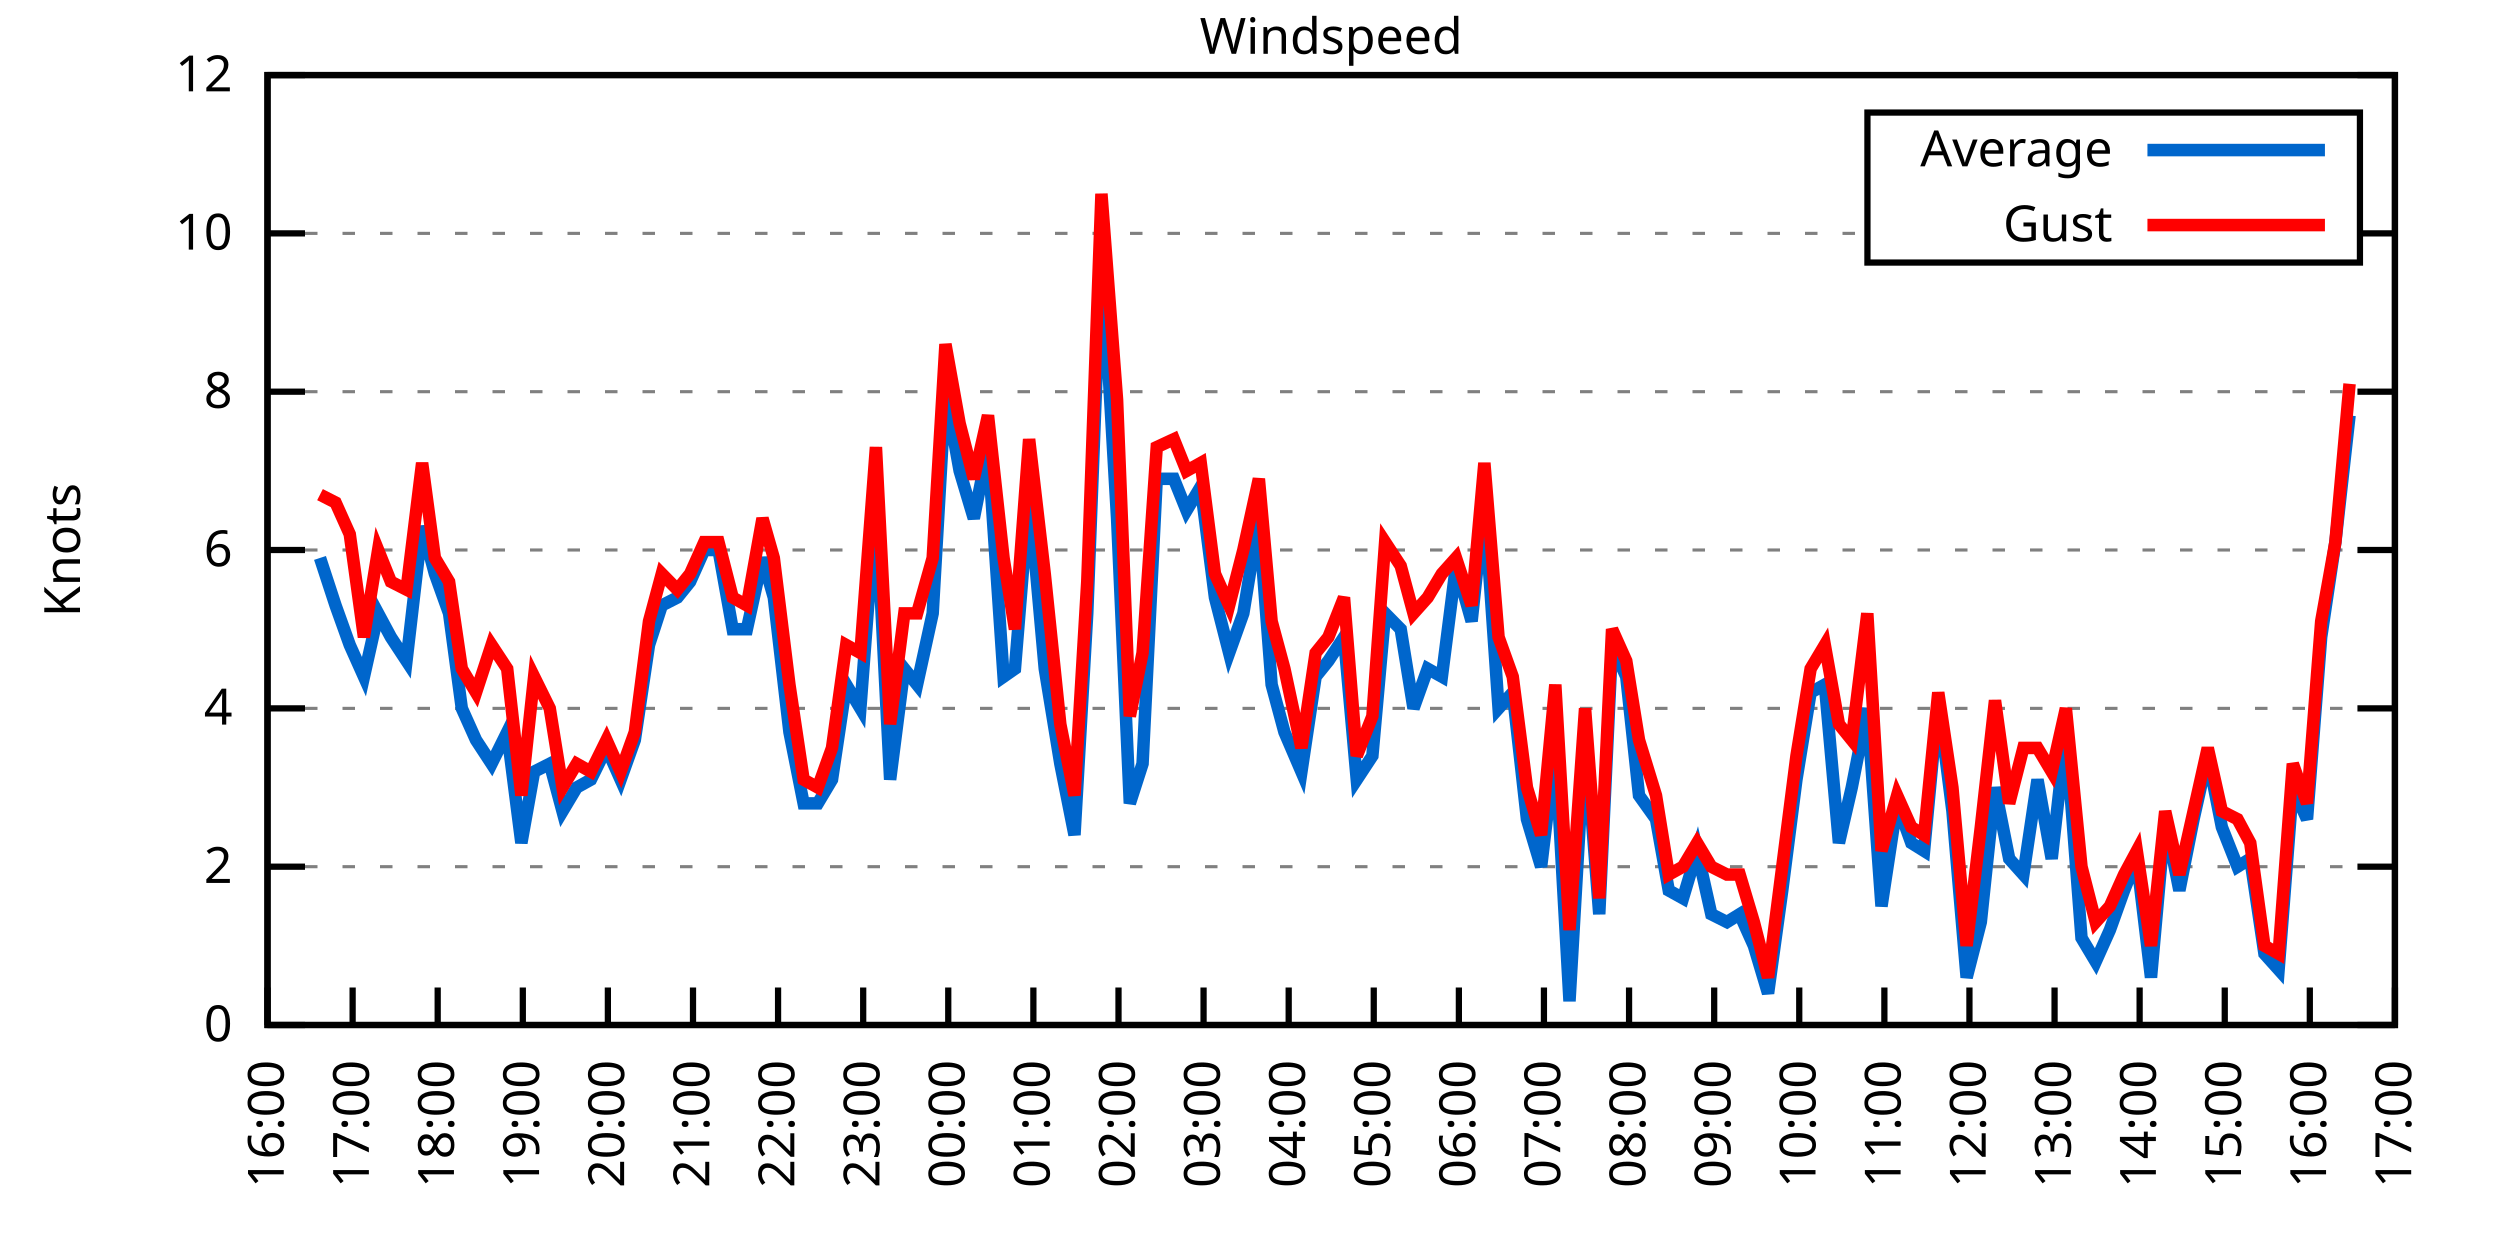
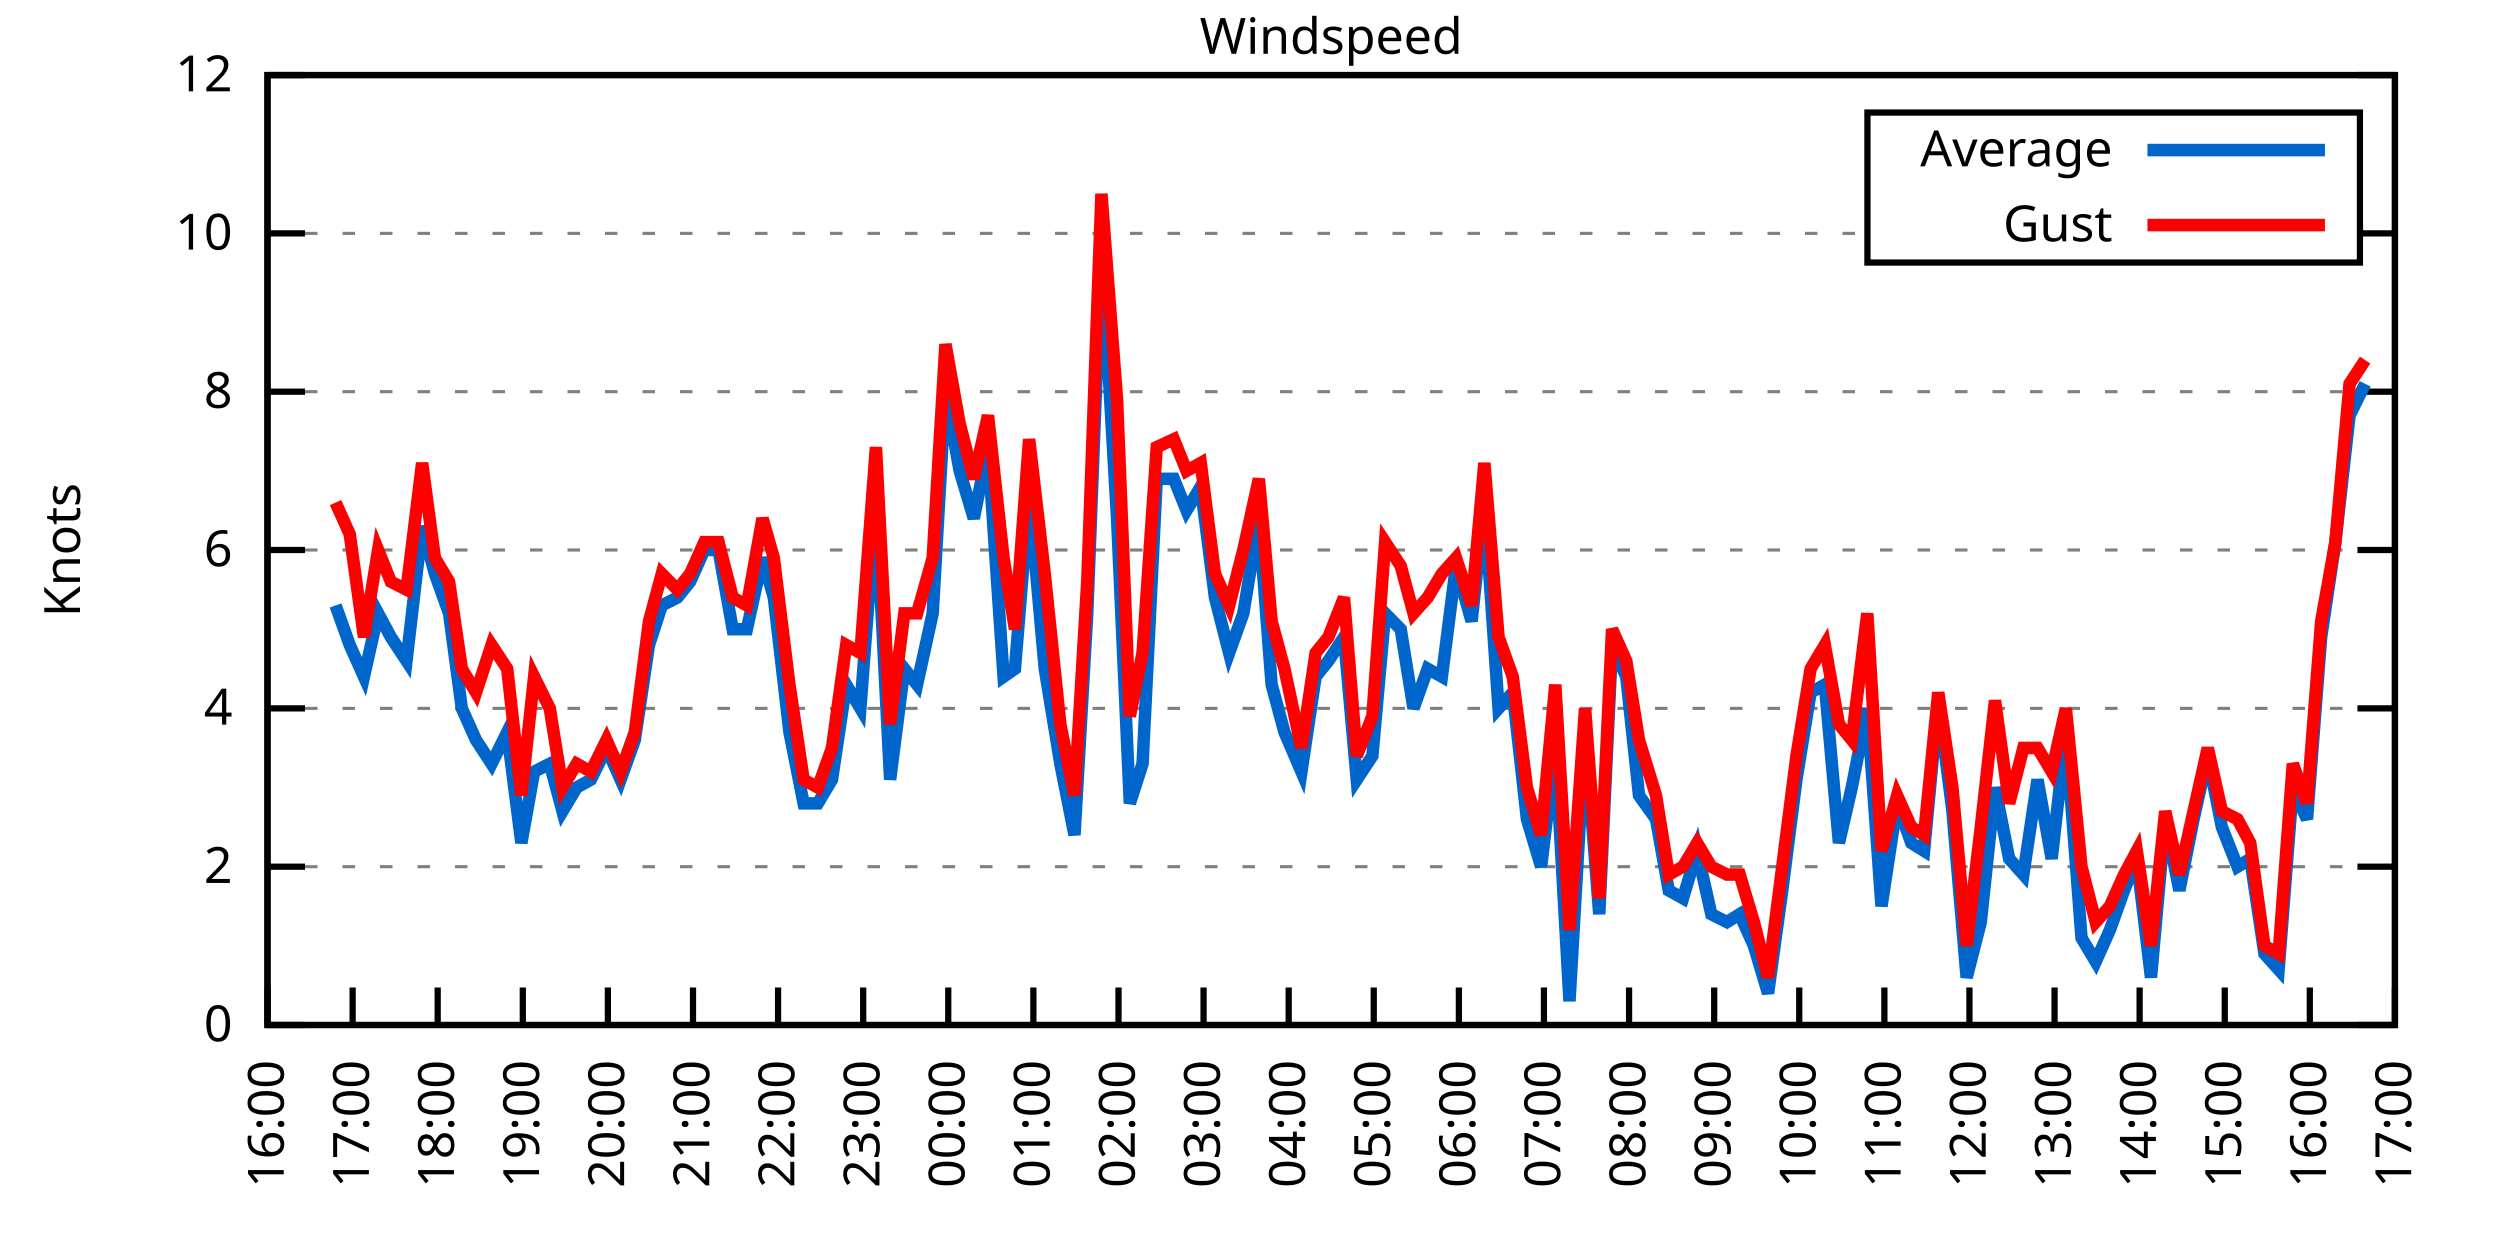
<svg xmlns="http://www.w3.org/2000/svg" xmlns:xlink="http://www.w3.org/1999/xlink" width="400" height="200" viewBox="0 0 400 200">
  <g id="gnuplot_canvas">
    <rect x="0" y="0" width="400" height="200" fill="none" />
    <defs>
      <circle id="gpDot" r="0.5" stroke-width="0.5" stroke="currentColor" />
      <path id="gpPt0" stroke-width="0.333" stroke="currentColor" d="M-1,0 h2 M0,-1 v2" />
      <path id="gpPt1" stroke-width="0.333" stroke="currentColor" d="M-1,-1 L1,1 M1,-1 L-1,1" />
      <path id="gpPt2" stroke-width="0.333" stroke="currentColor" d="M-1,0 L1,0 M0,-1 L0,1 M-1,-1 L1,1 M-1,1 L1,-1" />
      <rect id="gpPt3" stroke-width="0.333" stroke="currentColor" x="-1" y="-1" width="2" height="2" />
      <rect id="gpPt4" stroke-width="0.333" stroke="currentColor" fill="currentColor" x="-1" y="-1" width="2" height="2" />
      <circle id="gpPt5" stroke-width="0.333" stroke="currentColor" cx="0" cy="0" r="1" />
      <use xlink:href="#gpPt5" id="gpPt6" fill="currentColor" stroke="none" />
      <path id="gpPt7" stroke-width="0.333" stroke="currentColor" d="M0,-1.33 L-1.33,0.67 L1.33,0.67 z" />
      <use xlink:href="#gpPt7" id="gpPt8" fill="currentColor" stroke="none" />
      <use xlink:href="#gpPt7" id="gpPt9" stroke="currentColor" transform="rotate(180)" />
      <use xlink:href="#gpPt9" id="gpPt10" fill="currentColor" stroke="none" />
      <use xlink:href="#gpPt3" id="gpPt11" stroke="currentColor" transform="rotate(45)" />
      <use xlink:href="#gpPt11" id="gpPt12" fill="currentColor" stroke="none" />
      <path id="gpPt13" stroke-width="0.333" stroke="currentColor" d="M0,1.330 L1.265,0.411 L0.782,-1.067 L-0.782,-1.076 L-1.265,0.411 z" />
      <use xlink:href="#gpPt13" id="gpPt14" fill="currentColor" stroke="none" />
      <filter id="textbox" filterUnits="objectBoundingBox" x="0" y="0" height="1" width="1">
        <feFlood flood-color="white" flood-opacity="1" result="bgnd" />
        <feComposite in="SourceGraphic" in2="bgnd" operator="atop" />
      </filter>
      <filter id="greybox" filterUnits="objectBoundingBox" x="0" y="0" height="1" width="1">
        <feFlood flood-color="lightgrey" flood-opacity="1" result="grey" />
        <feComposite in="SourceGraphic" in2="grey" operator="atop" />
      </filter>
    </defs>
    <g fill="none" color="white" stroke="currentColor" stroke-width="1.00" stroke-linecap="butt" stroke-linejoin="miter">
</g>
    <g fill="none" color="black" stroke="currentColor" stroke-width="1.00" stroke-linecap="butt" stroke-linejoin="miter">
      <g stroke="none" shape-rendering="crispEdges">
        <polygon fill="rgb(255, 255, 255)" points="42.80,164.00 383.18,164.00 383.18,12.02 42.80,12.02 " />
      </g>
    </g>
    <g fill="none" color="black" stroke="currentColor" stroke-width="1.00" stroke-linecap="butt" stroke-linejoin="miter">
</g>
    <g fill="none" color="black" stroke="black" stroke-width="0.50" stroke-linecap="butt" stroke-linejoin="miter">
</g>
    <g fill="none" color="gray" stroke="currentColor" stroke-width="0.50" stroke-linecap="butt" stroke-linejoin="miter">
      <path stroke="gray" stroke-dasharray="2,4" class="gridline" d="M42.80,164.00 L383.19,164.00  " />
    </g>
    <g fill="none" color="gray" stroke="gray" stroke-width="1.00" stroke-linecap="butt" stroke-linejoin="miter">
</g>
    <g fill="none" color="black" stroke="currentColor" stroke-width="1.00" stroke-linecap="butt" stroke-linejoin="miter">
      <path stroke="black" d="M42.80,164.00 L48.80,164.00 M383.19,164.00 L377.19,164.00  " />
      <g transform="translate(37.20,166.60)" stroke="none" fill="black" font-family="Sans" font-size="8.00" text-anchor="end">
        <text>
          <tspan font-family="Sans"> 0</tspan>
        </text>
      </g>
    </g>
    <g fill="none" color="black" stroke="currentColor" stroke-width="1.00" stroke-linecap="butt" stroke-linejoin="miter">
</g>
    <g fill="none" color="black" stroke="black" stroke-width="0.50" stroke-linecap="butt" stroke-linejoin="miter">
</g>
    <g fill="none" color="gray" stroke="currentColor" stroke-width="0.50" stroke-linecap="butt" stroke-linejoin="miter">
      <path stroke="gray" stroke-dasharray="2,4" class="gridline" d="M42.80,138.67 L383.19,138.67  " />
    </g>
    <g fill="none" color="gray" stroke="gray" stroke-width="1.00" stroke-linecap="butt" stroke-linejoin="miter">
</g>
    <g fill="none" color="black" stroke="currentColor" stroke-width="1.00" stroke-linecap="butt" stroke-linejoin="miter">
      <path stroke="black" d="M42.80,138.67 L48.80,138.67 M383.19,138.67 L377.19,138.67  " />
      <g transform="translate(37.20,141.27)" stroke="none" fill="black" font-family="Sans" font-size="8.00" text-anchor="end">
        <text>
          <tspan font-family="Sans"> 2</tspan>
        </text>
      </g>
    </g>
    <g fill="none" color="black" stroke="currentColor" stroke-width="1.00" stroke-linecap="butt" stroke-linejoin="miter">
</g>
    <g fill="none" color="black" stroke="black" stroke-width="0.50" stroke-linecap="butt" stroke-linejoin="miter">
</g>
    <g fill="none" color="gray" stroke="currentColor" stroke-width="0.50" stroke-linecap="butt" stroke-linejoin="miter">
      <path stroke="gray" stroke-dasharray="2,4" class="gridline" d="M42.80,113.34 L383.19,113.34  " />
    </g>
    <g fill="none" color="gray" stroke="gray" stroke-width="1.00" stroke-linecap="butt" stroke-linejoin="miter">
</g>
    <g fill="none" color="black" stroke="currentColor" stroke-width="1.00" stroke-linecap="butt" stroke-linejoin="miter">
      <path stroke="black" d="M42.80,113.34 L48.80,113.34 M383.19,113.34 L377.19,113.34  " />
      <g transform="translate(37.20,115.94)" stroke="none" fill="black" font-family="Sans" font-size="8.00" text-anchor="end">
        <text>
          <tspan font-family="Sans"> 4</tspan>
        </text>
      </g>
    </g>
    <g fill="none" color="black" stroke="currentColor" stroke-width="1.00" stroke-linecap="butt" stroke-linejoin="miter">
</g>
    <g fill="none" color="black" stroke="black" stroke-width="0.50" stroke-linecap="butt" stroke-linejoin="miter">
</g>
    <g fill="none" color="gray" stroke="currentColor" stroke-width="0.50" stroke-linecap="butt" stroke-linejoin="miter">
      <path stroke="gray" stroke-dasharray="2,4" class="gridline" d="M42.80,88.00 L383.19,88.00  " />
    </g>
    <g fill="none" color="gray" stroke="gray" stroke-width="1.00" stroke-linecap="butt" stroke-linejoin="miter">
</g>
    <g fill="none" color="black" stroke="currentColor" stroke-width="1.00" stroke-linecap="butt" stroke-linejoin="miter">
      <path stroke="black" d="M42.80,88.00 L48.80,88.00 M383.19,88.00 L377.19,88.00  " />
      <g transform="translate(37.20,90.60)" stroke="none" fill="black" font-family="Sans" font-size="8.00" text-anchor="end">
        <text>
          <tspan font-family="Sans"> 6</tspan>
        </text>
      </g>
    </g>
    <g fill="none" color="black" stroke="currentColor" stroke-width="1.00" stroke-linecap="butt" stroke-linejoin="miter">
</g>
    <g fill="none" color="black" stroke="black" stroke-width="0.50" stroke-linecap="butt" stroke-linejoin="miter">
</g>
    <g fill="none" color="gray" stroke="currentColor" stroke-width="0.50" stroke-linecap="butt" stroke-linejoin="miter">
      <path stroke="gray" stroke-dasharray="2,4" class="gridline" d="M42.80,62.67 L383.19,62.67  " />
    </g>
    <g fill="none" color="gray" stroke="gray" stroke-width="1.00" stroke-linecap="butt" stroke-linejoin="miter">
</g>
    <g fill="none" color="black" stroke="currentColor" stroke-width="1.00" stroke-linecap="butt" stroke-linejoin="miter">
      <path stroke="black" d="M42.80,62.67 L48.80,62.67 M383.19,62.67 L377.19,62.67  " />
      <g transform="translate(37.20,65.27)" stroke="none" fill="black" font-family="Sans" font-size="8.00" text-anchor="end">
        <text>
          <tspan font-family="Sans"> 8</tspan>
        </text>
      </g>
    </g>
    <g fill="none" color="black" stroke="currentColor" stroke-width="1.00" stroke-linecap="butt" stroke-linejoin="miter">
</g>
    <g fill="none" color="black" stroke="black" stroke-width="0.50" stroke-linecap="butt" stroke-linejoin="miter">
</g>
    <g fill="none" color="gray" stroke="currentColor" stroke-width="0.50" stroke-linecap="butt" stroke-linejoin="miter">
      <path stroke="gray" stroke-dasharray="2,4" class="gridline" d="M42.80,37.34 L298.79,37.34 M377.59,37.34 L383.19,37.34  " />
    </g>
    <g fill="none" color="gray" stroke="gray" stroke-width="1.00" stroke-linecap="butt" stroke-linejoin="miter">
</g>
    <g fill="none" color="black" stroke="currentColor" stroke-width="1.00" stroke-linecap="butt" stroke-linejoin="miter">
      <path stroke="black" d="M42.80,37.34 L48.80,37.34 M383.19,37.34 L377.19,37.34  " />
      <g transform="translate(37.20,39.94)" stroke="none" fill="black" font-family="Sans" font-size="8.00" text-anchor="end">
        <text>
          <tspan font-family="Sans"> 10</tspan>
        </text>
      </g>
    </g>
    <g fill="none" color="black" stroke="currentColor" stroke-width="1.00" stroke-linecap="butt" stroke-linejoin="miter">
</g>
    <g fill="none" color="black" stroke="black" stroke-width="0.50" stroke-linecap="butt" stroke-linejoin="miter">
</g>
    <g fill="none" color="gray" stroke="currentColor" stroke-width="0.50" stroke-linecap="butt" stroke-linejoin="miter">
      <path stroke="gray" stroke-dasharray="2,4" class="gridline" d="M42.80,12.01 L383.19,12.01  " />
    </g>
    <g fill="none" color="gray" stroke="gray" stroke-width="1.00" stroke-linecap="butt" stroke-linejoin="miter">
</g>
    <g fill="none" color="black" stroke="currentColor" stroke-width="1.00" stroke-linecap="butt" stroke-linejoin="miter">
      <path stroke="black" d="M42.80,12.01 L48.80,12.01 M383.19,12.01 L377.19,12.01  " />
      <g transform="translate(37.20,14.61)" stroke="none" fill="black" font-family="Sans" font-size="8.00" text-anchor="end">
        <text>
          <tspan font-family="Sans"> 12</tspan>
        </text>
      </g>
    </g>
    <g fill="none" color="black" stroke="currentColor" stroke-width="1.00" stroke-linecap="butt" stroke-linejoin="miter">
      <path stroke="black" d="M42.80,164.00 L42.80,158.00  " />
      <g transform="translate(45.40,169.60) rotate(270.00)" stroke="none" fill="black" font-family="Sans" font-size="8.00" text-anchor="end">
        <text>
          <tspan font-family="Sans">16:00</tspan>
        </text>
      </g>
    </g>
    <g fill="none" color="black" stroke="currentColor" stroke-width="1.00" stroke-linecap="butt" stroke-linejoin="miter">
      <path stroke="black" d="M56.42,164.00 L56.42,158.00  " />
      <g transform="translate(59.02,169.60) rotate(270.00)" stroke="none" fill="black" font-family="Sans" font-size="8.00" text-anchor="end">
        <text>
          <tspan font-family="Sans">17:00</tspan>
        </text>
      </g>
    </g>
    <g fill="none" color="black" stroke="currentColor" stroke-width="1.00" stroke-linecap="butt" stroke-linejoin="miter">
      <path stroke="black" d="M70.03,164.00 L70.03,158.00  " />
      <g transform="translate(72.63,169.60) rotate(270.00)" stroke="none" fill="black" font-family="Sans" font-size="8.00" text-anchor="end">
        <text>
          <tspan font-family="Sans">18:00</tspan>
        </text>
      </g>
    </g>
    <g fill="none" color="black" stroke="currentColor" stroke-width="1.00" stroke-linecap="butt" stroke-linejoin="miter">
      <path stroke="black" d="M83.65,164.00 L83.65,158.00  " />
      <g transform="translate(86.25,169.60) rotate(270.00)" stroke="none" fill="black" font-family="Sans" font-size="8.00" text-anchor="end">
        <text>
          <tspan font-family="Sans">19:00</tspan>
        </text>
      </g>
    </g>
    <g fill="none" color="black" stroke="currentColor" stroke-width="1.00" stroke-linecap="butt" stroke-linejoin="miter">
      <path stroke="black" d="M97.26,164.00 L97.26,158.00  " />
      <g transform="translate(99.86,169.60) rotate(270.00)" stroke="none" fill="black" font-family="Sans" font-size="8.00" text-anchor="end">
        <text>
          <tspan font-family="Sans">20:00</tspan>
        </text>
      </g>
    </g>
    <g fill="none" color="black" stroke="currentColor" stroke-width="1.00" stroke-linecap="butt" stroke-linejoin="miter">
      <path stroke="black" d="M110.88,164.00 L110.88,158.00  " />
      <g transform="translate(113.48,169.60) rotate(270.00)" stroke="none" fill="black" font-family="Sans" font-size="8.00" text-anchor="end">
        <text>
          <tspan font-family="Sans">21:00</tspan>
        </text>
      </g>
    </g>
    <g fill="none" color="black" stroke="currentColor" stroke-width="1.00" stroke-linecap="butt" stroke-linejoin="miter">
      <path stroke="black" d="M124.49,164.00 L124.49,158.00  " />
      <g transform="translate(127.09,169.60) rotate(270.00)" stroke="none" fill="black" font-family="Sans" font-size="8.00" text-anchor="end">
        <text>
          <tspan font-family="Sans">22:00</tspan>
        </text>
      </g>
    </g>
    <g fill="none" color="black" stroke="currentColor" stroke-width="1.00" stroke-linecap="butt" stroke-linejoin="miter">
      <path stroke="black" d="M138.11,164.00 L138.11,158.00  " />
      <g transform="translate(140.71,169.60) rotate(270.00)" stroke="none" fill="black" font-family="Sans" font-size="8.00" text-anchor="end">
        <text>
          <tspan font-family="Sans">23:00</tspan>
        </text>
      </g>
    </g>
    <g fill="none" color="black" stroke="currentColor" stroke-width="1.00" stroke-linecap="butt" stroke-linejoin="miter">
      <path stroke="black" d="M151.72,164.00 L151.72,158.00  " />
      <g transform="translate(154.32,169.60) rotate(270.00)" stroke="none" fill="black" font-family="Sans" font-size="8.00" text-anchor="end">
        <text>
          <tspan font-family="Sans">00:00</tspan>
        </text>
      </g>
    </g>
    <g fill="none" color="black" stroke="currentColor" stroke-width="1.00" stroke-linecap="butt" stroke-linejoin="miter">
      <path stroke="black" d="M165.34,164.00 L165.34,158.00  " />
      <g transform="translate(167.94,169.60) rotate(270.00)" stroke="none" fill="black" font-family="Sans" font-size="8.00" text-anchor="end">
        <text>
          <tspan font-family="Sans">01:00</tspan>
        </text>
      </g>
    </g>
    <g fill="none" color="black" stroke="currentColor" stroke-width="1.00" stroke-linecap="butt" stroke-linejoin="miter">
      <path stroke="black" d="M178.96,164.00 L178.96,158.00  " />
      <g transform="translate(181.56,169.60) rotate(270.00)" stroke="none" fill="black" font-family="Sans" font-size="8.00" text-anchor="end">
        <text>
          <tspan font-family="Sans">02:00</tspan>
        </text>
      </g>
    </g>
    <g fill="none" color="black" stroke="currentColor" stroke-width="1.00" stroke-linecap="butt" stroke-linejoin="miter">
      <path stroke="black" d="M192.57,164.00 L192.57,158.00  " />
      <g transform="translate(195.17,169.60) rotate(270.00)" stroke="none" fill="black" font-family="Sans" font-size="8.00" text-anchor="end">
        <text>
          <tspan font-family="Sans">03:00</tspan>
        </text>
      </g>
    </g>
    <g fill="none" color="black" stroke="currentColor" stroke-width="1.00" stroke-linecap="butt" stroke-linejoin="miter">
      <path stroke="black" d="M206.19,164.00 L206.19,158.00  " />
      <g transform="translate(208.79,169.60) rotate(270.00)" stroke="none" fill="black" font-family="Sans" font-size="8.00" text-anchor="end">
        <text>
          <tspan font-family="Sans">04:00</tspan>
        </text>
      </g>
    </g>
    <g fill="none" color="black" stroke="currentColor" stroke-width="1.00" stroke-linecap="butt" stroke-linejoin="miter">
      <path stroke="black" d="M219.80,164.00 L219.80,158.00  " />
      <g transform="translate(222.40,169.60) rotate(270.00)" stroke="none" fill="black" font-family="Sans" font-size="8.00" text-anchor="end">
        <text>
          <tspan font-family="Sans">05:00</tspan>
        </text>
      </g>
    </g>
    <g fill="none" color="black" stroke="currentColor" stroke-width="1.00" stroke-linecap="butt" stroke-linejoin="miter">
      <path stroke="black" d="M233.42,164.00 L233.42,158.00  " />
      <g transform="translate(236.02,169.60) rotate(270.00)" stroke="none" fill="black" font-family="Sans" font-size="8.00" text-anchor="end">
        <text>
          <tspan font-family="Sans">06:00</tspan>
        </text>
      </g>
    </g>
    <g fill="none" color="black" stroke="currentColor" stroke-width="1.00" stroke-linecap="butt" stroke-linejoin="miter">
      <path stroke="black" d="M247.03,164.00 L247.03,158.00  " />
      <g transform="translate(249.63,169.60) rotate(270.00)" stroke="none" fill="black" font-family="Sans" font-size="8.00" text-anchor="end">
        <text>
          <tspan font-family="Sans">07:00</tspan>
        </text>
      </g>
    </g>
    <g fill="none" color="black" stroke="currentColor" stroke-width="1.00" stroke-linecap="butt" stroke-linejoin="miter">
      <path stroke="black" d="M260.65,164.00 L260.65,158.00  " />
      <g transform="translate(263.25,169.60) rotate(270.00)" stroke="none" fill="black" font-family="Sans" font-size="8.00" text-anchor="end">
        <text>
          <tspan font-family="Sans">08:00</tspan>
        </text>
      </g>
    </g>
    <g fill="none" color="black" stroke="currentColor" stroke-width="1.00" stroke-linecap="butt" stroke-linejoin="miter">
      <path stroke="black" d="M274.27,164.00 L274.27,158.00  " />
      <g transform="translate(276.87,169.60) rotate(270.00)" stroke="none" fill="black" font-family="Sans" font-size="8.00" text-anchor="end">
        <text>
          <tspan font-family="Sans">09:00</tspan>
        </text>
      </g>
    </g>
    <g fill="none" color="black" stroke="currentColor" stroke-width="1.00" stroke-linecap="butt" stroke-linejoin="miter">
      <path stroke="black" d="M287.88,164.00 L287.88,158.00  " />
      <g transform="translate(290.48,169.60) rotate(270.00)" stroke="none" fill="black" font-family="Sans" font-size="8.00" text-anchor="end">
        <text>
          <tspan font-family="Sans">10:00</tspan>
        </text>
      </g>
    </g>
    <g fill="none" color="black" stroke="currentColor" stroke-width="1.00" stroke-linecap="butt" stroke-linejoin="miter">
      <path stroke="black" d="M301.50,164.00 L301.50,158.00  " />
      <g transform="translate(304.10,169.60) rotate(270.00)" stroke="none" fill="black" font-family="Sans" font-size="8.00" text-anchor="end">
        <text>
          <tspan font-family="Sans">11:00</tspan>
        </text>
      </g>
    </g>
    <g fill="none" color="black" stroke="currentColor" stroke-width="1.00" stroke-linecap="butt" stroke-linejoin="miter">
      <path stroke="black" d="M315.11,164.00 L315.11,158.00  " />
      <g transform="translate(317.71,169.60) rotate(270.00)" stroke="none" fill="black" font-family="Sans" font-size="8.00" text-anchor="end">
        <text>
          <tspan font-family="Sans">12:00</tspan>
        </text>
      </g>
    </g>
    <g fill="none" color="black" stroke="currentColor" stroke-width="1.00" stroke-linecap="butt" stroke-linejoin="miter">
      <path stroke="black" d="M328.73,164.00 L328.73,158.00  " />
      <g transform="translate(331.33,169.60) rotate(270.00)" stroke="none" fill="black" font-family="Sans" font-size="8.00" text-anchor="end">
        <text>
          <tspan font-family="Sans">13:00</tspan>
        </text>
      </g>
    </g>
    <g fill="none" color="black" stroke="currentColor" stroke-width="1.00" stroke-linecap="butt" stroke-linejoin="miter">
      <path stroke="black" d="M342.34,164.00 L342.34,158.00  " />
      <g transform="translate(344.94,169.60) rotate(270.00)" stroke="none" fill="black" font-family="Sans" font-size="8.00" text-anchor="end">
        <text>
          <tspan font-family="Sans">14:00</tspan>
        </text>
      </g>
    </g>
    <g fill="none" color="black" stroke="currentColor" stroke-width="1.00" stroke-linecap="butt" stroke-linejoin="miter">
      <path stroke="black" d="M355.96,164.00 L355.96,158.00  " />
      <g transform="translate(358.56,169.60) rotate(270.00)" stroke="none" fill="black" font-family="Sans" font-size="8.00" text-anchor="end">
        <text>
          <tspan font-family="Sans">15:00</tspan>
        </text>
      </g>
    </g>
    <g fill="none" color="black" stroke="currentColor" stroke-width="1.00" stroke-linecap="butt" stroke-linejoin="miter">
      <path stroke="black" d="M369.57,164.00 L369.57,158.00  " />
      <g transform="translate(372.17,169.60) rotate(270.00)" stroke="none" fill="black" font-family="Sans" font-size="8.00" text-anchor="end">
        <text>
          <tspan font-family="Sans">16:00</tspan>
        </text>
      </g>
    </g>
    <g fill="none" color="black" stroke="currentColor" stroke-width="1.00" stroke-linecap="butt" stroke-linejoin="miter">
      <path stroke="black" d="M383.19,164.00 L383.19,158.00  " />
      <g transform="translate(385.79,169.60) rotate(270.00)" stroke="none" fill="black" font-family="Sans" font-size="8.00" text-anchor="end">
        <text>
          <tspan font-family="Sans">17:00</tspan>
        </text>
      </g>
    </g>
    <g fill="none" color="black" stroke="currentColor" stroke-width="1.00" stroke-linecap="butt" stroke-linejoin="miter">
</g>
    <g fill="none" color="black" stroke="currentColor" stroke-width="1.00" stroke-linecap="butt" stroke-linejoin="miter">
      <path stroke="black" d="M42.80,12.01 L42.80,164.00 L383.19,164.00 L383.19,12.01 L42.80,12.01 Z  " />
    </g>
    <g fill="none" color="black" stroke="currentColor" stroke-width="1.00" stroke-linecap="butt" stroke-linejoin="miter">
</g>
    <g fill="none" color="black" stroke="currentColor" stroke-width="1.00" stroke-linecap="butt" stroke-linejoin="miter">
      <path stroke="black" d="M298.79,42.01 L298.79,18.01 L377.59,18.01 L377.59,42.01 L298.79,42.01 Z  " />
    </g>
    <g id="Windspeed_plot_1">
      <g fill="none" color="white" stroke="black" stroke-width="2.00" stroke-linecap="butt" stroke-linejoin="miter">
</g>
      <g fill="none" color="black" stroke="currentColor" stroke-width="2.00" stroke-linecap="butt" stroke-linejoin="miter">
        <g transform="translate(337.99,26.61)" stroke="none" fill="black" font-family="Sans" font-size="8.00" text-anchor="end">
          <text>
            <tspan font-family="Sans">Average</tspan>
          </text>
        </g>
      </g>
      <g fill="none" color="black" stroke="currentColor" stroke-width="2.00" stroke-linecap="butt" stroke-linejoin="miter">
-         <path stroke="rgb(  0, 102, 204)" d="M343.59,24.01 L371.99,24.01 M51.20,89.27 L53.69,96.87 L55.96,103.20 L58.23,108.27 L60.50,98.14 L62.54,101.94   L65.04,105.74 L67.54,84.21 L69.58,91.80 L71.85,98.14 L73.89,113.34 L76.16,118.40 L78.65,122.20 L81.15,117.14   L83.42,134.87 L85.46,123.47 L87.96,122.20 L90.00,129.80 L92.27,126.00 L94.54,124.74 L97.04,119.67 L99.30,124.74   L101.57,118.40 L103.84,103.20 L105.89,96.87 L108.38,95.60 L110.42,93.07 L112.69,88.00 L114.96,88.00 L117.23,100.67   L119.50,100.67 L122.00,89.27 L123.81,95.60 L126.31,117.14 L128.58,128.54 L130.85,128.54 L133.12,124.74 L135.39,109.54   L137.66,113.34 L140.15,80.41 L142.42,124.74 L144.69,107.00 L146.73,109.54 L149.23,98.14 L151.27,62.67 L153.54,75.34   L155.81,82.94 L158.08,71.54 L160.57,108.27 L162.39,107.00 L164.66,79.14 L167.16,107.00 L169.65,122.20 L171.92,133.60   L173.96,98.14 L176.23,39.87 L178.73,82.94 L180.77,128.54 L182.81,122.20 L185.08,76.61 L187.81,76.61 L189.85,81.67   L192.12,77.87 L194.39,95.60 L196.66,104.47 L198.93,98.14 L201.42,82.94 L203.46,109.54 L205.51,117.14 L208.23,123.47   L210.50,108.27 L212.54,105.74 L215.04,101.94 L217.08,124.74 L219.58,120.94 L221.62,98.14 L224.11,100.67 L226.16,113.34   L228.43,107.00 L230.70,108.27 L232.96,90.54 L235.46,99.40 L237.50,80.41 L239.77,113.34 L242.04,110.80 L244.31,131.07   L246.58,138.67 L248.85,119.67 L251.12,160.20 L253.61,117.14 L255.88,146.27 L257.93,103.20 L260.20,108.27 L262.24,127.27   L264.96,131.07 L267.00,142.47 L269.27,143.73 L271.54,136.14 L273.81,146.27 L276.31,147.53 L278.35,146.27 L280.62,151.33   L282.89,158.93 L285.16,142.47 L287.43,124.74 L289.70,110.80 L291.97,109.54 L294.23,134.87 L296.28,126.00 L298.77,113.34   L301.04,145.00 L303.54,128.54 L305.81,134.87 L307.85,136.14 L310.12,112.07 L312.39,129.80 L314.66,156.40 L316.93,147.53   L319.20,126.00 L321.47,137.40 L323.74,139.93 L326.00,124.74 L328.27,137.40 L330.54,117.14 L333.04,150.07 L335.31,153.87   L337.58,148.80 L339.85,142.47 L341.89,137.40 L344.16,156.40 L346.43,131.07 L348.70,142.47 L350.97,131.07 L353.24,120.94   L355.50,132.34 L358.00,138.67 L360.04,137.40 L362.31,152.60 L364.58,155.13 L366.85,126.00 L369.12,131.07 L371.39,101.94   L373.66,86.74 L375.93,66.47  " />
+         <path stroke="rgb(  0, 102, 204)" d="M343.59,24.01 L371.99,24.01 M53.69,96.87 L55.96,103.20 L58.23,108.27 L60.50,98.14 L62.54,101.94 L65.04,105.74   L67.54,84.21 L69.58,91.80 L71.85,98.14 L73.89,113.34 L76.16,118.40 L78.65,122.20 L81.15,117.14 L83.42,134.87   L85.46,123.47 L87.96,122.20 L90.00,129.80 L92.27,126.00 L94.54,124.74 L97.04,119.67 L99.30,124.74 L101.57,118.40   L103.84,103.20 L105.89,96.87 L108.38,95.60 L110.42,93.07 L112.69,88.00 L114.96,88.00 L117.23,100.67 L119.50,100.67   L122.00,89.27 L123.81,95.60 L126.31,117.14 L128.58,128.54 L130.85,128.54 L133.12,124.74 L135.39,109.54 L137.66,113.34   L140.15,80.41 L142.42,124.74 L144.69,107.00 L146.73,109.54 L149.23,98.14 L151.27,62.67 L153.54,75.34 L155.81,82.94   L158.08,71.54 L160.57,108.27 L162.39,107.00 L164.66,79.14 L167.16,107.00 L169.65,122.20 L171.92,133.60 L173.96,98.14   L176.23,39.87 L178.73,82.94 L180.77,128.54 L182.81,122.20 L185.08,76.61 L187.81,76.61 L189.85,81.67 L192.12,77.87   L194.39,95.60 L196.66,104.47 L198.93,98.14 L201.42,82.94 L203.46,109.54 L205.51,117.14 L208.23,123.47 L210.50,108.27   L212.54,105.74 L215.04,101.94 L217.08,124.74 L219.58,120.94 L221.62,98.14 L224.11,100.67 L226.16,113.34 L228.43,107.00   L230.70,108.27 L232.96,90.54 L235.46,99.40 L237.50,80.41 L239.77,113.34 L242.04,110.80 L244.31,131.07 L246.58,138.67   L248.85,119.67 L251.12,160.20 L253.61,117.14 L255.88,146.27 L257.93,103.20 L260.20,108.27 L262.24,127.27 L264.96,131.07   L267.00,142.47 L269.27,143.73 L271.54,136.14 L273.81,146.27 L276.31,147.53 L278.35,146.27 L280.62,151.33 L282.89,158.93   L285.16,142.47 L287.43,124.74 L289.70,110.80 L291.97,109.54 L294.23,134.87 L296.28,126.00 L298.77,113.34 L301.04,145.00   L303.54,128.54 L305.81,134.87 L307.85,136.14 L310.12,112.07 L312.39,129.80 L314.66,156.40 L316.93,147.53 L319.20,126.00   L321.47,137.40 L323.74,139.93 L326.00,124.74 L328.27,137.40 L330.54,117.14 L333.04,150.07 L335.31,153.87 L337.58,148.80   L339.85,142.47 L341.89,137.40 L344.16,156.40 L346.43,131.07 L348.70,142.47 L350.97,131.07 L353.24,120.94 L355.50,132.34   L358.00,138.67 L360.04,137.40 L362.31,152.60 L364.58,155.13 L366.85,126.00 L369.12,131.07 L371.39,101.94 L373.66,86.74   L375.93,66.47 L378.42,61.41  " />
      </g>
    </g>
    <g id="Windspeed_plot_2">
      <g fill="none" color="black" stroke="currentColor" stroke-width="2.00" stroke-linecap="butt" stroke-linejoin="miter">
        <g transform="translate(337.99,38.61)" stroke="none" fill="black" font-family="Sans" font-size="8.00" text-anchor="end">
          <text>
            <tspan font-family="Sans">Gust</tspan>
          </text>
        </g>
      </g>
      <g fill="none" color="black" stroke="currentColor" stroke-width="2.00" stroke-linecap="butt" stroke-linejoin="miter">
-         <path stroke="rgb(255,   0,   0)" d="M343.59,36.01 L371.99,36.01 M51.20,79.14 L53.69,80.41 L55.96,85.47 L58.23,101.94 L60.50,88.00 L62.54,93.07   L65.04,94.34 L67.54,74.07 L69.58,89.27 L71.85,93.07 L73.89,107.00 L76.16,110.80 L78.65,103.20 L81.15,107.00   L83.42,127.27 L85.46,108.27 L87.96,113.34 L90.00,126.00 L92.27,122.20 L94.54,123.47 L97.04,118.40 L99.30,123.47   L101.57,117.14 L103.84,99.40 L105.89,91.80 L108.38,94.34 L110.42,91.80 L112.69,86.74 L114.96,86.74 L117.23,95.60   L119.50,96.87 L122.00,82.94 L123.81,89.27 L126.31,109.54 L128.58,124.74 L130.85,126.00 L133.12,119.67 L135.39,103.20   L137.66,104.47 L140.15,71.54 L142.42,115.87 L144.69,98.14 L146.73,98.14 L149.23,89.27 L151.27,55.07 L153.54,67.74   L155.81,76.61 L158.08,66.47 L160.57,89.27 L162.39,100.67 L164.66,70.27 L167.16,91.80 L169.65,115.87 L171.92,127.27   L173.96,93.07 L176.23,31.01 L178.73,63.94 L180.77,114.60 L182.81,104.47 L185.08,71.54 L187.81,70.27 L189.85,75.34   L192.12,74.07 L194.39,91.80 L196.66,96.87 L198.93,88.00 L201.42,76.61 L203.46,99.40 L205.51,107.00 L208.23,119.67   L210.50,104.47 L212.54,101.94 L215.04,95.60 L217.08,120.94 L219.58,114.60 L221.62,86.74 L224.11,90.54 L226.16,98.14   L228.43,95.60 L230.70,91.80 L232.96,89.27 L235.46,96.87 L237.50,74.07 L239.77,101.94 L242.04,108.27 L244.31,126.00   L246.58,133.60 L248.85,109.54 L251.12,148.80 L253.61,113.34 L255.88,143.73 L257.93,100.67 L260.20,105.74 L262.24,118.40   L264.96,127.27 L267.00,139.93 L269.27,138.67 L271.54,134.87 L273.81,138.67 L276.31,139.93 L278.35,139.93 L280.62,147.53   L282.89,156.40 L285.16,138.67 L287.43,120.94 L289.70,107.00 L291.97,103.20 L294.23,115.87 L296.28,118.40 L298.77,98.14   L301.04,136.14 L303.54,127.27 L305.81,132.34 L307.85,133.60 L310.12,110.80 L312.39,126.00 L314.66,151.33 L316.93,132.34   L319.20,112.07 L321.47,128.54 L323.74,119.67 L326.00,119.67 L328.27,123.47 L330.54,113.34 L333.04,138.67 L335.31,147.53   L337.58,145.00 L339.85,139.93 L341.89,136.14 L344.16,151.33 L346.43,129.80 L348.70,139.93 L350.97,129.80 L353.24,119.67   L355.50,129.80 L358.00,131.07 L360.04,134.87 L362.31,151.33 L364.58,152.60 L366.85,122.20 L369.12,128.54 L371.39,99.40   L373.66,86.74 L375.93,61.41  " />
+         <path stroke="rgb(255,   0,   0)" d="M343.59,36.01 L371.99,36.01 M53.69,80.41 L55.96,85.47 L58.23,101.94 L60.50,88.00 L62.54,93.07 L65.04,94.34   L67.54,74.07 L69.58,89.27 L71.85,93.07 L73.89,107.00 L76.16,110.80 L78.65,103.20 L81.15,107.00 L83.42,127.27   L85.46,108.27 L87.96,113.34 L90.00,126.00 L92.27,122.20 L94.54,123.47 L97.04,118.40 L99.30,123.47 L101.57,117.14   L103.84,99.40 L105.89,91.80 L108.38,94.34 L110.42,91.80 L112.69,86.74 L114.96,86.74 L117.23,95.60 L119.50,96.87   L122.00,82.94 L123.81,89.27 L126.31,109.54 L128.58,124.74 L130.85,126.00 L133.12,119.67 L135.39,103.20 L137.66,104.47   L140.15,71.54 L142.42,115.87 L144.69,98.14 L146.73,98.14 L149.23,89.27 L151.27,55.07 L153.54,67.74 L155.81,76.61   L158.08,66.47 L160.57,89.27 L162.39,100.67 L164.66,70.27 L167.16,91.80 L169.65,115.87 L171.92,127.27 L173.96,93.07   L176.23,31.01 L178.73,63.94 L180.77,114.60 L182.81,104.47 L185.08,71.54 L187.81,70.27 L189.85,75.34 L192.12,74.07   L194.39,91.80 L196.66,96.87 L198.93,88.00 L201.42,76.61 L203.46,99.40 L205.51,107.00 L208.23,119.67 L210.50,104.47   L212.54,101.94 L215.04,95.60 L217.08,120.94 L219.58,114.60 L221.62,86.74 L224.11,90.54 L226.16,98.14 L228.43,95.60   L230.70,91.80 L232.96,89.27 L235.46,96.87 L237.50,74.07 L239.77,101.94 L242.04,108.27 L244.31,126.00 L246.58,133.60   L248.85,109.54 L251.12,148.80 L253.61,113.34 L255.88,143.73 L257.93,100.67 L260.20,105.74 L262.24,118.40 L264.96,127.27   L267.00,139.93 L269.27,138.67 L271.54,134.87 L273.81,138.67 L276.31,139.93 L278.35,139.93 L280.62,147.53 L282.89,156.40   L285.16,138.67 L287.43,120.94 L289.70,107.00 L291.97,103.20 L294.23,115.87 L296.28,118.40 L298.77,98.14 L301.04,136.14   L303.54,127.27 L305.81,132.34 L307.85,133.60 L310.12,110.80 L312.39,126.00 L314.66,151.33 L316.93,132.34 L319.20,112.07   L321.47,128.54 L323.74,119.67 L326.00,119.67 L328.27,123.47 L330.54,113.34 L333.04,138.67 L335.31,147.53 L337.58,145.00   L339.85,139.93 L341.89,136.14 L344.16,151.33 L346.43,129.80 L348.70,139.93 L350.97,129.80 L353.24,119.67 L355.50,129.80   L358.00,131.07 L360.04,134.87 L362.31,151.33 L364.58,152.60 L366.85,122.20 L369.12,128.54 L371.39,99.40 L373.66,86.74   L375.93,61.41 L378.42,57.61  " />
      </g>
    </g>
    <g fill="none" color="black" stroke="currentColor" stroke-width="2.00" stroke-linecap="butt" stroke-linejoin="miter">
</g>
    <g fill="none" color="black" stroke="black" stroke-width="1.00" stroke-linecap="butt" stroke-linejoin="miter">
</g>
    <g fill="none" color="black" stroke="currentColor" stroke-width="1.00" stroke-linecap="butt" stroke-linejoin="miter">
      <path stroke="black" d="M42.80,12.01 L42.80,164.00 L383.19,164.00 L383.19,12.01 L42.80,12.01 Z  " />
      <g transform="translate(12.80,88.01) rotate(270.00)" stroke="none" fill="black" font-family="Sans" font-size="8.00" text-anchor="middle">
        <text>
          <tspan font-family="Sans">Knots</tspan>
        </text>
      </g>
    </g>
    <g fill="none" color="black" stroke="currentColor" stroke-width="1.00" stroke-linecap="butt" stroke-linejoin="miter">
</g>
    <g fill="none" color="black" stroke="currentColor" stroke-width="1.00" stroke-linecap="butt" stroke-linejoin="miter">
      <g transform="translate(212.99,8.61)" stroke="none" fill="black" font-family="Sans" font-size="8.00" text-anchor="middle">
        <text>
          <tspan font-family="Sans">Windspeed</tspan>
        </text>
      </g>
    </g>
    <g fill="none" color="black" stroke="currentColor" stroke-width="1.00" stroke-linecap="butt" stroke-linejoin="miter">
</g>
  </g>
</svg>
